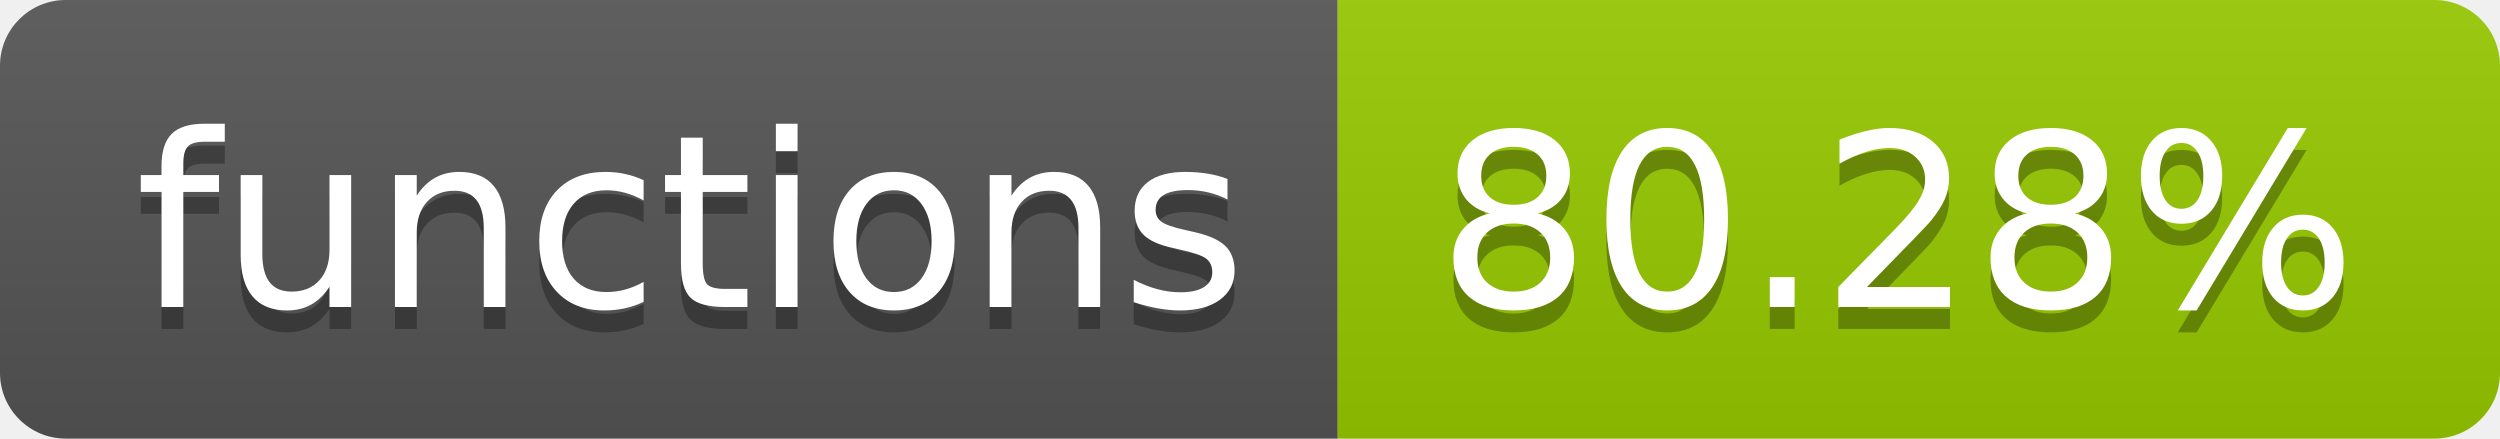
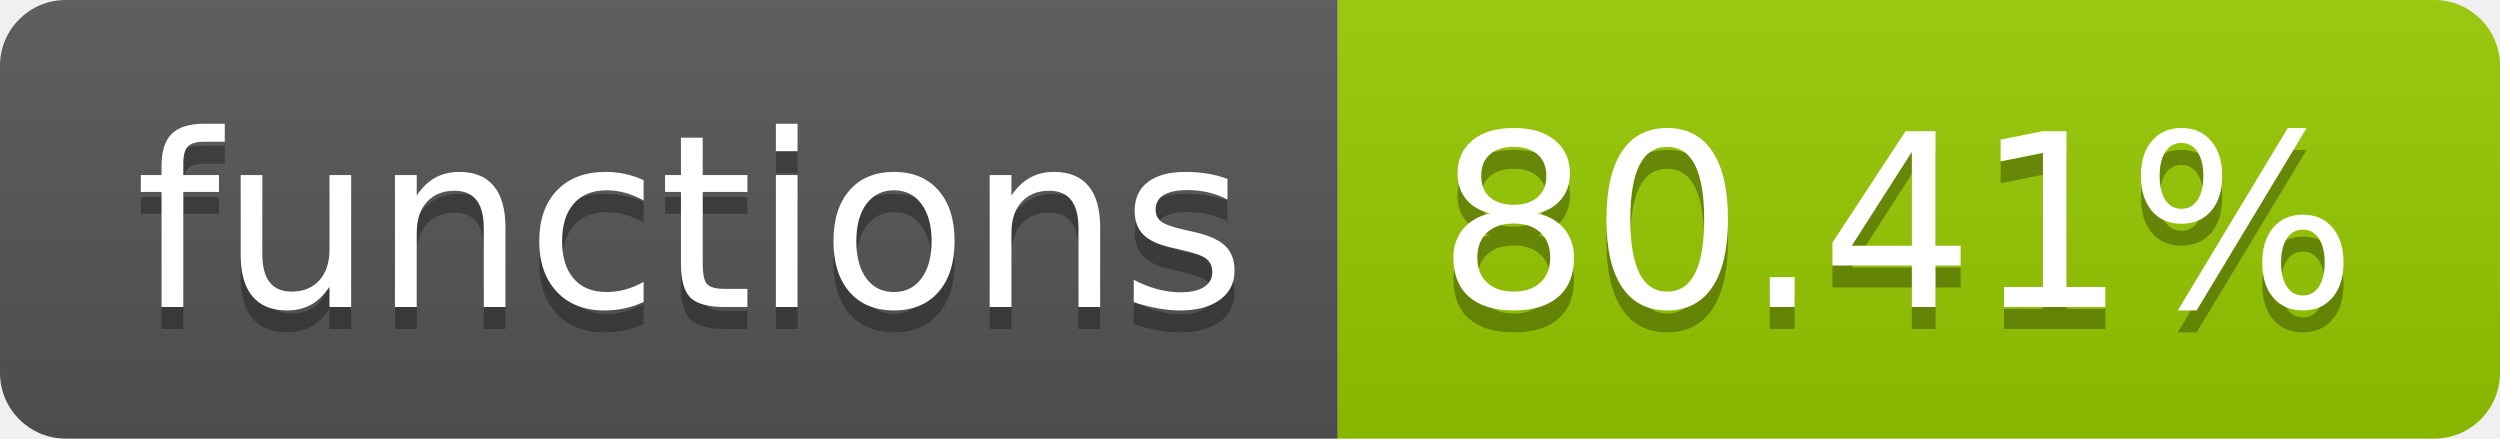
- <svg xmlns="http://www.w3.org/2000/svg" width="114" height="20" role="img" aria-label="functions: 80.28%">
+ <svg xmlns="http://www.w3.org/2000/svg" width="114" height="20" role="img" aria-label="functions: 80.41%">
  <linearGradient id="s" x2="0" y2="100%">
    <stop offset="0" stop-color="#bbb" stop-opacity=".1" />
    <stop offset="1" stop-opacity=".1" />
  </linearGradient>
  <clipPath id="r">
    <rect width="114" height="20" rx="3" fill="#fff" />
  </clipPath>
  <g clip-path="url(#r)">
    <rect width="61" height="20" fill="#555" />
    <rect x="61" width="53" height="20" fill="#97ca00" />
    <rect width="114" height="20" fill="url(#s)" />
  </g>
  <g fill="#fff" text-anchor="middle" font-family="Verdana,Geneva,DejaVu Sans,sans-serif" text-rendering="geometricPrecision" font-size="110">
    <text aria-hidden="true" x="315" y="150" fill="#010101" fill-opacity=".3" transform="scale(.1)" textLength="510">functions</text>
    <text x="315" y="140" transform="scale(.1)" fill="#fff" textLength="510">functions</text>
-     <text aria-hidden="true" x="865" y="150" fill="#010101" fill-opacity=".3" transform="scale(.1)" textLength="430">80.28%</text>
-     <text x="865" y="140" transform="scale(.1)" fill="#fff" textLength="430">80.28%</text>
+     <text aria-hidden="true" x="865" y="150" fill="#010101" fill-opacity=".3" transform="scale(.1)" textLength="430">80.41%</text>
+     <text x="865" y="140" transform="scale(.1)" fill="#fff" textLength="430">80.41%</text>
  </g>
</svg>
